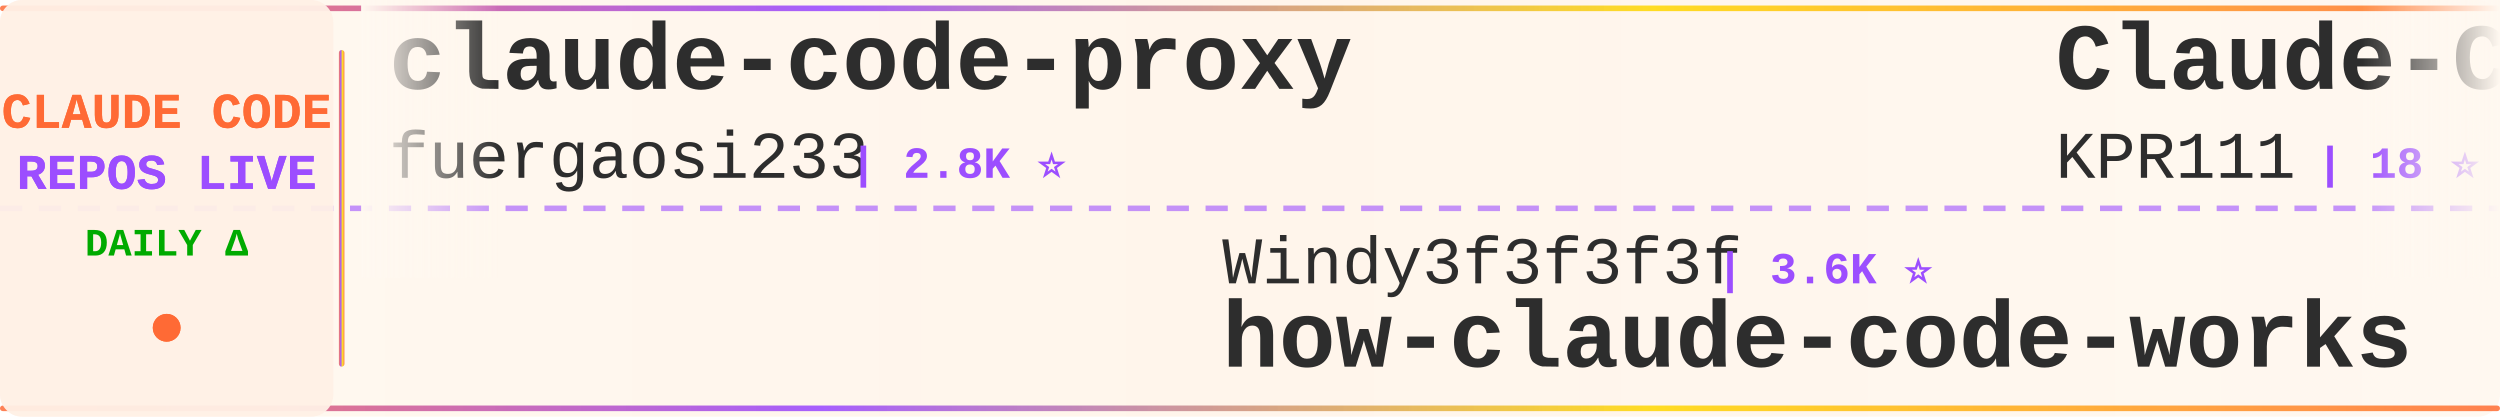
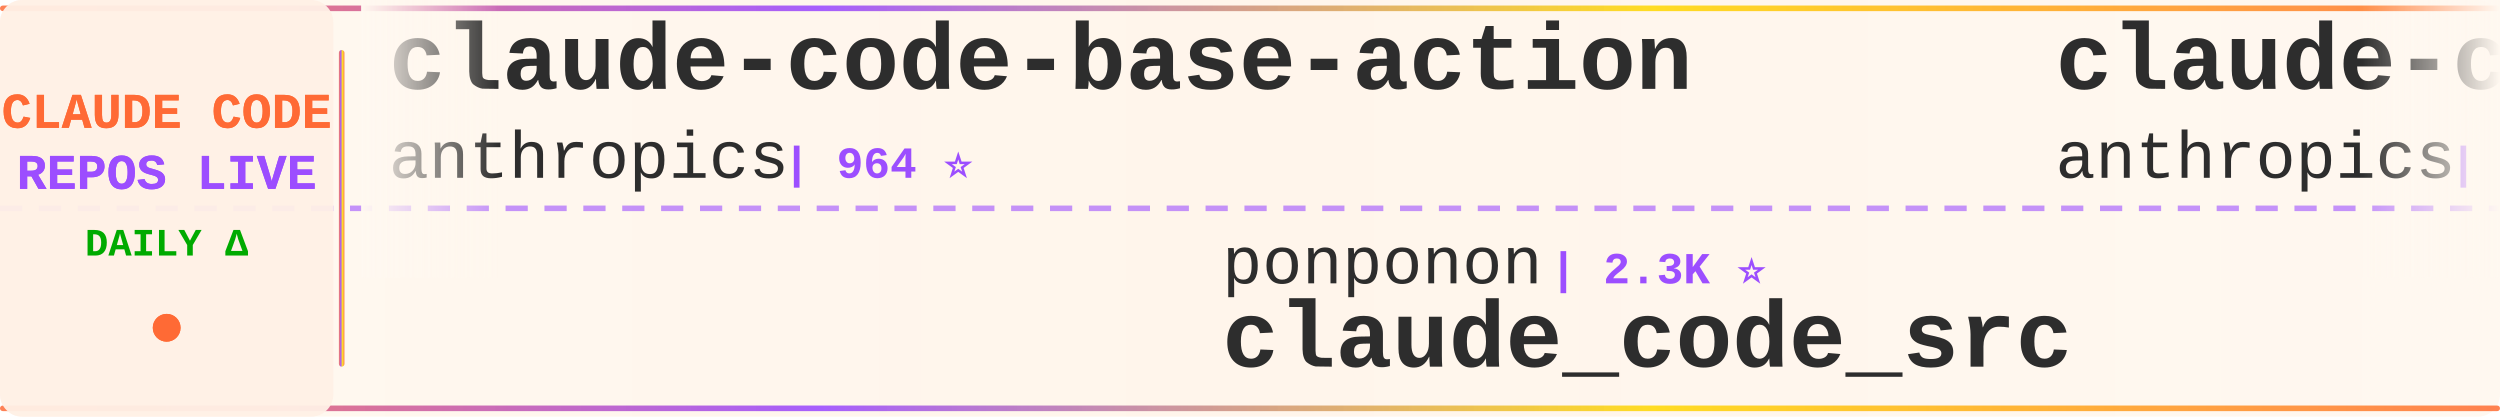
<svg xmlns="http://www.w3.org/2000/svg" width="900" height="150">
  <defs>
    <linearGradient id="tickerBg" x1="0%" y1="0%" x2="100%" y2="0%">
      <stop offset="0%" style="stop-color:#fff8f0;stop-opacity:0.98" />
      <stop offset="50%" style="stop-color:#fff5eb;stop-opacity:1" />
      <stop offset="100%" style="stop-color:#fff8f0;stop-opacity:0.98" />
    </linearGradient>
    <linearGradient id="borderGrad" x1="0%" y1="0%" x2="100%" y2="0%">
      <stop offset="0%" style="stop-color:#FF6B35;stop-opacity:0.85">
        <animate attributeName="stop-opacity" values="0.85;1;0.85" dur="2s" repeatCount="indefinite" />
      </stop>
      <stop offset="33%" style="stop-color:#9C4EFF;stop-opacity:0.9">
        <animate attributeName="stop-opacity" values="0.9;1;0.9" dur="2.2s" repeatCount="indefinite" />
      </stop>
      <stop offset="66%" style="stop-color:#FFD700;stop-opacity:0.85">
        <animate attributeName="stop-opacity" values="0.85;1;0.85" dur="1.8s" repeatCount="indefinite" />
      </stop>
      <stop offset="100%" style="stop-color:#FF6B35;stop-opacity:0.85">
        <animate attributeName="stop-opacity" values="0.85;1;0.85" dur="2s" repeatCount="indefinite" />
      </stop>
    </linearGradient>
    <filter id="textGlow">
      <feGaussianBlur stdDeviation="0.15" result="coloredBlur" />
      <feMerge>
        <feMergeNode in="coloredBlur" />
        <feMergeNode in="SourceGraphic" />
      </feMerge>
    </filter>
    <filter id="metricGlow">
      <feGaussianBlur stdDeviation="0.2" result="coloredBlur" />
      <feMerge>
        <feMergeNode in="coloredBlur" />
        <feMergeNode in="SourceGraphic" />
      </feMerge>
    </filter>
    <linearGradient id="leftFade" x1="0%" y1="0%" x2="100%" y2="0%">
      <stop offset="0%" style="stop-color:#fff8f0;stop-opacity:1" />
      <stop offset="100%" style="stop-color:#fff8f0;stop-opacity:0" />
    </linearGradient>
    <linearGradient id="rightFade" x1="0%" y1="0%" x2="100%" y2="0%">
      <stop offset="0%" style="stop-color:#fff8f0;stop-opacity:0" />
      <stop offset="100%" style="stop-color:#fff8f0;stop-opacity:1" />
    </linearGradient>
  </defs>
  <rect width="900" height="150" fill="url(#tickerBg)" rx="8" />
  <rect x="0" y="2" width="900" height="2" fill="url(#borderGrad)" rx="1" />
  <rect x="0" y="146" width="900" height="2" fill="url(#borderGrad)" rx="1" />
  <line x1="0" y1="75" x2="900" y2="75" stroke="#9C4EFF" stroke-width="2" stroke-dasharray="8 6" opacity="0.6" />
  <rect x="0" y="0" width="120" height="150" fill="#fff0e6" opacity="0.95" rx="8" />
  <text x="60" y="46" font-family="'Courier New', monospace" font-size="18" font-weight="bold" fill="#FF6B35" text-anchor="middle" filter="url(#textGlow)">
    CLAUDE CODE
  </text>
  <text x="60" y="68" font-family="'Courier New', monospace" font-size="18" font-weight="bold" fill="#9C4EFF" text-anchor="middle" filter="url(#textGlow)">
    REPOS LIVE
  </text>
  <text x="60" y="92" font-family="'Courier New', monospace" font-size="14" font-weight="bold" fill="#00aa00" text-anchor="middle">
    DAILY Δ
  </text>
  <circle cx="60" cy="118" r="5" fill="#FF6B35" filter="url(#metricGlow)">
    <animate attributeName="r" values="4;6;4" dur="1.5s" repeatCount="indefinite" />
    <animate attributeName="opacity" values="0.6;1;0.6" dur="1.5s" repeatCount="indefinite" />
  </circle>
  <rect x="122" y="18" width="2" height="114" fill="url(#borderGrad)" rx="1" />
  <clipPath id="tickerClip">
    <rect x="130" y="0" width="770" height="150" />
  </clipPath>
  <g clip-path="url(#tickerClip)">
    <g id="tickerItems">
      <animateTransform attributeName="transform" attributeType="XML" type="translate" from="0 0" to="-3000 0" dur="54s" repeatCount="indefinite" />
      <g transform="translate(0, 0)">
-         <text x="140" y="32" font-family="'Courier New', monospace" font-size="34" font-weight="bold" fill="#2d2d2d">claude-code-proxy</text>
-         <text x="140" y="64" font-family="'Courier New', monospace" font-size="24" font-weight="normal" fill="#2d2d2d" opacity="1.0">fuergaosi233</text>
-         <text x="306" y="64" font-family="'Courier New', monospace" font-size="16" font-weight="bold" fill="#9C4EFF"> | 2.8K ⭐</text>
+         <text x="140" y="32" font-family="'Courier New', monospace" font-size="34" font-weight="bold" fill="#2d2d2d">claude-code-base-action</text>
+         <text x="140" y="64" font-family="'Courier New', monospace" font-size="24" font-weight="normal" fill="#2d2d2d" opacity="1.0">anthropics</text>
+         <text x="282" y="64" font-family="'Courier New', monospace" font-size="16" font-weight="bold" fill="#9C4EFF"> | 964 ⭐</text>
      </g>
      <g transform="translate(300, 0)">
+         <text x="140" y="102" font-family="'Courier New', monospace" font-size="24" font-weight="normal" fill="#2d2d2d" opacity="1.0">ponponon</text>
+         <text x="258" y="102" font-family="'Courier New', monospace" font-size="16" font-weight="bold" fill="#9C4EFF"> | 2.3K ⭐</text>
+         <text x="140" y="132" font-family="'Courier New', monospace" font-size="34" font-weight="bold" fill="#2d2d2d">claude_code_src</text>
+       </g>
+       <g transform="translate(600, 0)">
+         <text x="140" y="32" font-family="'Courier New', monospace" font-size="34" font-weight="bold" fill="#2d2d2d">claude-code-security-rev...</text>
+         <text x="140" y="64" font-family="'Courier New', monospace" font-size="24" font-weight="normal" fill="#2d2d2d" opacity="1.0">anthropics</text>
+         <text x="282" y="64" font-family="'Courier New', monospace" font-size="16" font-weight="bold" fill="#9C4EFF"> | 6.1K ⭐ +2</text>
+       </g>
+       <g transform="translate(900, 0)">
+         <text x="140" y="102" font-family="'Courier New', monospace" font-size="24" font-weight="normal" fill="#2d2d2d" opacity="1.0">OneRedOak</text>
+         <text x="270" y="102" font-family="'Courier New', monospace" font-size="16" font-weight="bold" fill="#9C4EFF"> | 3.9K ⭐ +1</text>
+         <text x="140" y="132" font-family="'Courier New', monospace" font-size="34" font-weight="bold" fill="#2d2d2d">claude-code-workflows</text>
+       </g>
+       <g transform="translate(1200, 0)">
+         <text x="140" y="32" font-family="'Courier New', monospace" font-size="34" font-weight="bold" fill="#2d2d2d">my-claude-code-setup</text>
+         <text x="140" y="64" font-family="'Courier New', monospace" font-size="24" font-weight="normal" fill="#2d2d2d" opacity="1.0">centminmod</text>
+         <text x="282" y="64" font-family="'Courier New', monospace" font-size="16" font-weight="bold" fill="#9C4EFF"> | 2.6K ⭐ +1</text>
+       </g>
+       <g transform="translate(1500, 0)">
+         <text x="140" y="102" font-family="'Courier New', monospace" font-size="24" font-weight="normal" fill="#2d2d2d" opacity="1.0">https-deeplearning-ai</text>
+         <text x="414" y="102" font-family="'Courier New', monospace" font-size="16" font-weight="bold" fill="#9C4EFF"> | 545 ⭐</text>
+         <text x="140" y="132" font-family="'Courier New', monospace" font-size="34" font-weight="bold" fill="#2d2d2d">sc-claude-code-files</text>
+       </g>
+       <g transform="translate(1800, 0)">
+         <text x="140" y="32" font-family="'Courier New', monospace" font-size="34" font-weight="bold" fill="#2d2d2d">Claude-code</text>
+         <text x="140" y="64" font-family="'Courier New', monospace" font-size="24" font-weight="normal" fill="#2d2d2d" opacity="1.0">fazxes</text>
+         <text x="234" y="64" font-family="'Courier New', monospace" font-size="16" font-weight="bold" fill="#9C4EFF"> | 233 ⭐</text>
+       </g>
+       <g transform="translate(2100, 0)">
        <text x="140" y="102" font-family="'Courier New', monospace" font-size="24" font-weight="normal" fill="#2d2d2d" opacity="1.0">Windy3f3f3f3f</text>
        <text x="318" y="102" font-family="'Courier New', monospace" font-size="16" font-weight="bold" fill="#9C4EFF"> | 3.6K ⭐</text>
        <text x="140" y="132" font-family="'Courier New', monospace" font-size="34" font-weight="bold" fill="#2d2d2d">how-claude-code-works</text>
      </g>
-       <g transform="translate(600, 0)">
-         <text x="140" y="32" font-family="'Courier New', monospace" font-size="34" font-weight="bold" fill="#2d2d2d">Claude-Code</text>
-         <text x="140" y="64" font-family="'Courier New', monospace" font-size="24" font-weight="normal" fill="#2d2d2d" opacity="1.0">KPR111</text>
-         <text x="234" y="64" font-family="'Courier New', monospace" font-size="16" font-weight="bold" fill="#9C4EFF"> | 18 ⭐</text>
-       </g>
-       <g transform="translate(900, 0)">
-         <text x="140" y="102" font-family="'Courier New', monospace" font-size="24" font-weight="normal" fill="#2d2d2d" opacity="1.0">Windy3f3f3f3f</text>
-         <text x="318" y="102" font-family="'Courier New', monospace" font-size="16" font-weight="bold" fill="#9C4EFF"> | 2.6K ⭐ +1</text>
-         <text x="140" y="132" font-family="'Courier New', monospace" font-size="34" font-weight="bold" fill="#2d2d2d">claude-code-from-scratch</text>
-       </g>
-       <g transform="translate(1200, 0)">
-         <text x="140" y="32" font-family="'Courier New', monospace" font-size="34" font-weight="bold" fill="#2d2d2d">claude-code-video-toolki...</text>
-         <text x="140" y="64" font-family="'Courier New', monospace" font-size="24" font-weight="normal" fill="#2d2d2d" opacity="1.0">digitalsamba</text>
-         <text x="306" y="64" font-family="'Courier New', monospace" font-size="16" font-weight="bold" fill="#9C4EFF"> | 2.0K ⭐</text>
-       </g>
-       <g transform="translate(1500, 0)">
-         <text x="140" y="102" font-family="'Courier New', monospace" font-size="24" font-weight="normal" fill="#2d2d2d" opacity="1.0">frankbria</text>
-         <text x="270" y="102" font-family="'Courier New', monospace" font-size="16" font-weight="bold" fill="#9C4EFF"> | 9.6K ⭐</text>
-         <text x="140" y="132" font-family="'Courier New', monospace" font-size="34" font-weight="bold" fill="#2d2d2d">ralph-claude-code</text>
-       </g>
-       <g transform="translate(1800, 0)">
-         <text x="140" y="32" font-family="'Courier New', monospace" font-size="34" font-weight="bold" fill="#2d2d2d">claude_codex_bridge</text>
-         <text x="140" y="64" font-family="'Courier New', monospace" font-size="24" font-weight="normal" fill="#2d2d2d" opacity="1.0">SeemSeam</text>
-         <text x="258" y="64" font-family="'Courier New', monospace" font-size="16" font-weight="bold" fill="#9C4EFF"> | 3.5K ⭐</text>
-       </g>
-       <g transform="translate(2100, 0)">
-         <text x="140" y="102" font-family="'Courier New', monospace" font-size="24" font-weight="normal" fill="#2d2d2d" opacity="1.0">Yeachan-Heo</text>
-         <text x="294" y="102" font-family="'Courier New', monospace" font-size="16" font-weight="bold" fill="#9C4EFF"> | 38.9K ⭐ +4</text>
-         <text x="140" y="132" font-family="'Courier New', monospace" font-size="34" font-weight="bold" fill="#2d2d2d">oh-my-claudecode</text>
-       </g>
      <g transform="translate(2400, 0)">
-         <text x="140" y="32" font-family="'Courier New', monospace" font-size="34" font-weight="bold" fill="#2d2d2d">claude-code-router</text>
-         <text x="140" y="64" font-family="'Courier New', monospace" font-size="24" font-weight="normal" fill="#2d2d2d" opacity="1.0">musistudio</text>
-         <text x="282" y="64" font-family="'Courier New', monospace" font-size="16" font-weight="bold" fill="#9C4EFF"> | 37.0K ⭐ +2</text>
+         <text x="140" y="32" font-family="'Courier New', monospace" font-size="34" font-weight="bold" fill="#2d2d2d">Dive-into-Claude-Code</text>
+         <text x="140" y="64" font-family="'Courier New', monospace" font-size="24" font-weight="normal" fill="#2d2d2d" opacity="1.0">VILA-Lab</text>
+         <text x="258" y="64" font-family="'Courier New', monospace" font-size="16" font-weight="bold" fill="#9C4EFF"> | 2.1K ⭐</text>
      </g>
      <g transform="translate(2700, 0)">
-         <text x="140" y="102" font-family="'Courier New', monospace" font-size="24" font-weight="normal" fill="#2d2d2d" opacity="1.0">affaan-m</text>
-         <text x="258" y="102" font-family="'Courier New', monospace" font-size="16" font-weight="bold" fill="#9C4EFF"> | 245.5K ⭐ +72</text>
-         <text x="140" y="132" font-family="'Courier New', monospace" font-size="34" font-weight="bold" fill="#2d2d2d">ECC</text>
+         <text x="140" y="102" font-family="'Courier New', monospace" font-size="24" font-weight="normal" fill="#2d2d2d" opacity="1.0">AICoderTudou</text>
+         <text x="306" y="102" font-family="'Courier New', monospace" font-size="16" font-weight="bold" fill="#9C4EFF"> | 495 ⭐</text>
+         <text x="140" y="132" font-family="'Courier New', monospace" font-size="34" font-weight="bold" fill="#2d2d2d">claude-code-tudou</text>
      </g>
      <g transform="translate(3000, 0)">
-         <text x="140" y="32" font-family="'Courier New', monospace" font-size="34" font-weight="bold" fill="#2d2d2d">claude-code-proxy</text>
-         <text x="140" y="64" font-family="'Courier New', monospace" font-size="24" font-weight="normal" fill="#2d2d2d" opacity="1.0">fuergaosi233</text>
-         <text x="306" y="64" font-family="'Courier New', monospace" font-size="16" font-weight="bold" fill="#9C4EFF"> | 2.8K ⭐</text>
+         <text x="140" y="32" font-family="'Courier New', monospace" font-size="34" font-weight="bold" fill="#2d2d2d">claude-code-base-action</text>
+         <text x="140" y="64" font-family="'Courier New', monospace" font-size="24" font-weight="normal" fill="#2d2d2d" opacity="1.0">anthropics</text>
+         <text x="282" y="64" font-family="'Courier New', monospace" font-size="16" font-weight="bold" fill="#9C4EFF"> | 964 ⭐</text>
      </g>
      <g transform="translate(3300, 0)">
-         <text x="140" y="102" font-family="'Courier New', monospace" font-size="24" font-weight="normal" fill="#2d2d2d" opacity="1.0">Windy3f3f3f3f</text>
-         <text x="318" y="102" font-family="'Courier New', monospace" font-size="16" font-weight="bold" fill="#9C4EFF"> | 3.6K ⭐</text>
-         <text x="140" y="132" font-family="'Courier New', monospace" font-size="34" font-weight="bold" fill="#2d2d2d">how-claude-code-works</text>
+         <text x="140" y="102" font-family="'Courier New', monospace" font-size="24" font-weight="normal" fill="#2d2d2d" opacity="1.0">ponponon</text>
+         <text x="258" y="102" font-family="'Courier New', monospace" font-size="16" font-weight="bold" fill="#9C4EFF"> | 2.3K ⭐</text>
+         <text x="140" y="132" font-family="'Courier New', monospace" font-size="34" font-weight="bold" fill="#2d2d2d">claude_code_src</text>
      </g>
      <g transform="translate(3600, 0)">
-         <text x="140" y="32" font-family="'Courier New', monospace" font-size="34" font-weight="bold" fill="#2d2d2d">Claude-Code</text>
-         <text x="140" y="64" font-family="'Courier New', monospace" font-size="24" font-weight="normal" fill="#2d2d2d" opacity="1.0">KPR111</text>
-         <text x="234" y="64" font-family="'Courier New', monospace" font-size="16" font-weight="bold" fill="#9C4EFF"> | 18 ⭐</text>
+         <text x="140" y="32" font-family="'Courier New', monospace" font-size="34" font-weight="bold" fill="#2d2d2d">claude-code-security-rev...</text>
+         <text x="140" y="64" font-family="'Courier New', monospace" font-size="24" font-weight="normal" fill="#2d2d2d" opacity="1.0">anthropics</text>
+         <text x="282" y="64" font-family="'Courier New', monospace" font-size="16" font-weight="bold" fill="#9C4EFF"> | 6.1K ⭐ +2</text>
      </g>
      <g transform="translate(3900, 0)">
-         <text x="140" y="102" font-family="'Courier New', monospace" font-size="24" font-weight="normal" fill="#2d2d2d" opacity="1.0">Windy3f3f3f3f</text>
-         <text x="318" y="102" font-family="'Courier New', monospace" font-size="16" font-weight="bold" fill="#9C4EFF"> | 2.6K ⭐ +1</text>
-         <text x="140" y="132" font-family="'Courier New', monospace" font-size="34" font-weight="bold" fill="#2d2d2d">claude-code-from-scratch</text>
+         <text x="140" y="102" font-family="'Courier New', monospace" font-size="24" font-weight="normal" fill="#2d2d2d" opacity="1.0">OneRedOak</text>
+         <text x="270" y="102" font-family="'Courier New', monospace" font-size="16" font-weight="bold" fill="#9C4EFF"> | 3.9K ⭐ +1</text>
+         <text x="140" y="132" font-family="'Courier New', monospace" font-size="34" font-weight="bold" fill="#2d2d2d">claude-code-workflows</text>
      </g>
    </g>
  </g>
  <rect x="130" y="0" width="50" height="100" fill="url(#leftFade)" />
  <rect x="850" y="0" width="50" height="100" fill="url(#rightFade)" />
</svg>
